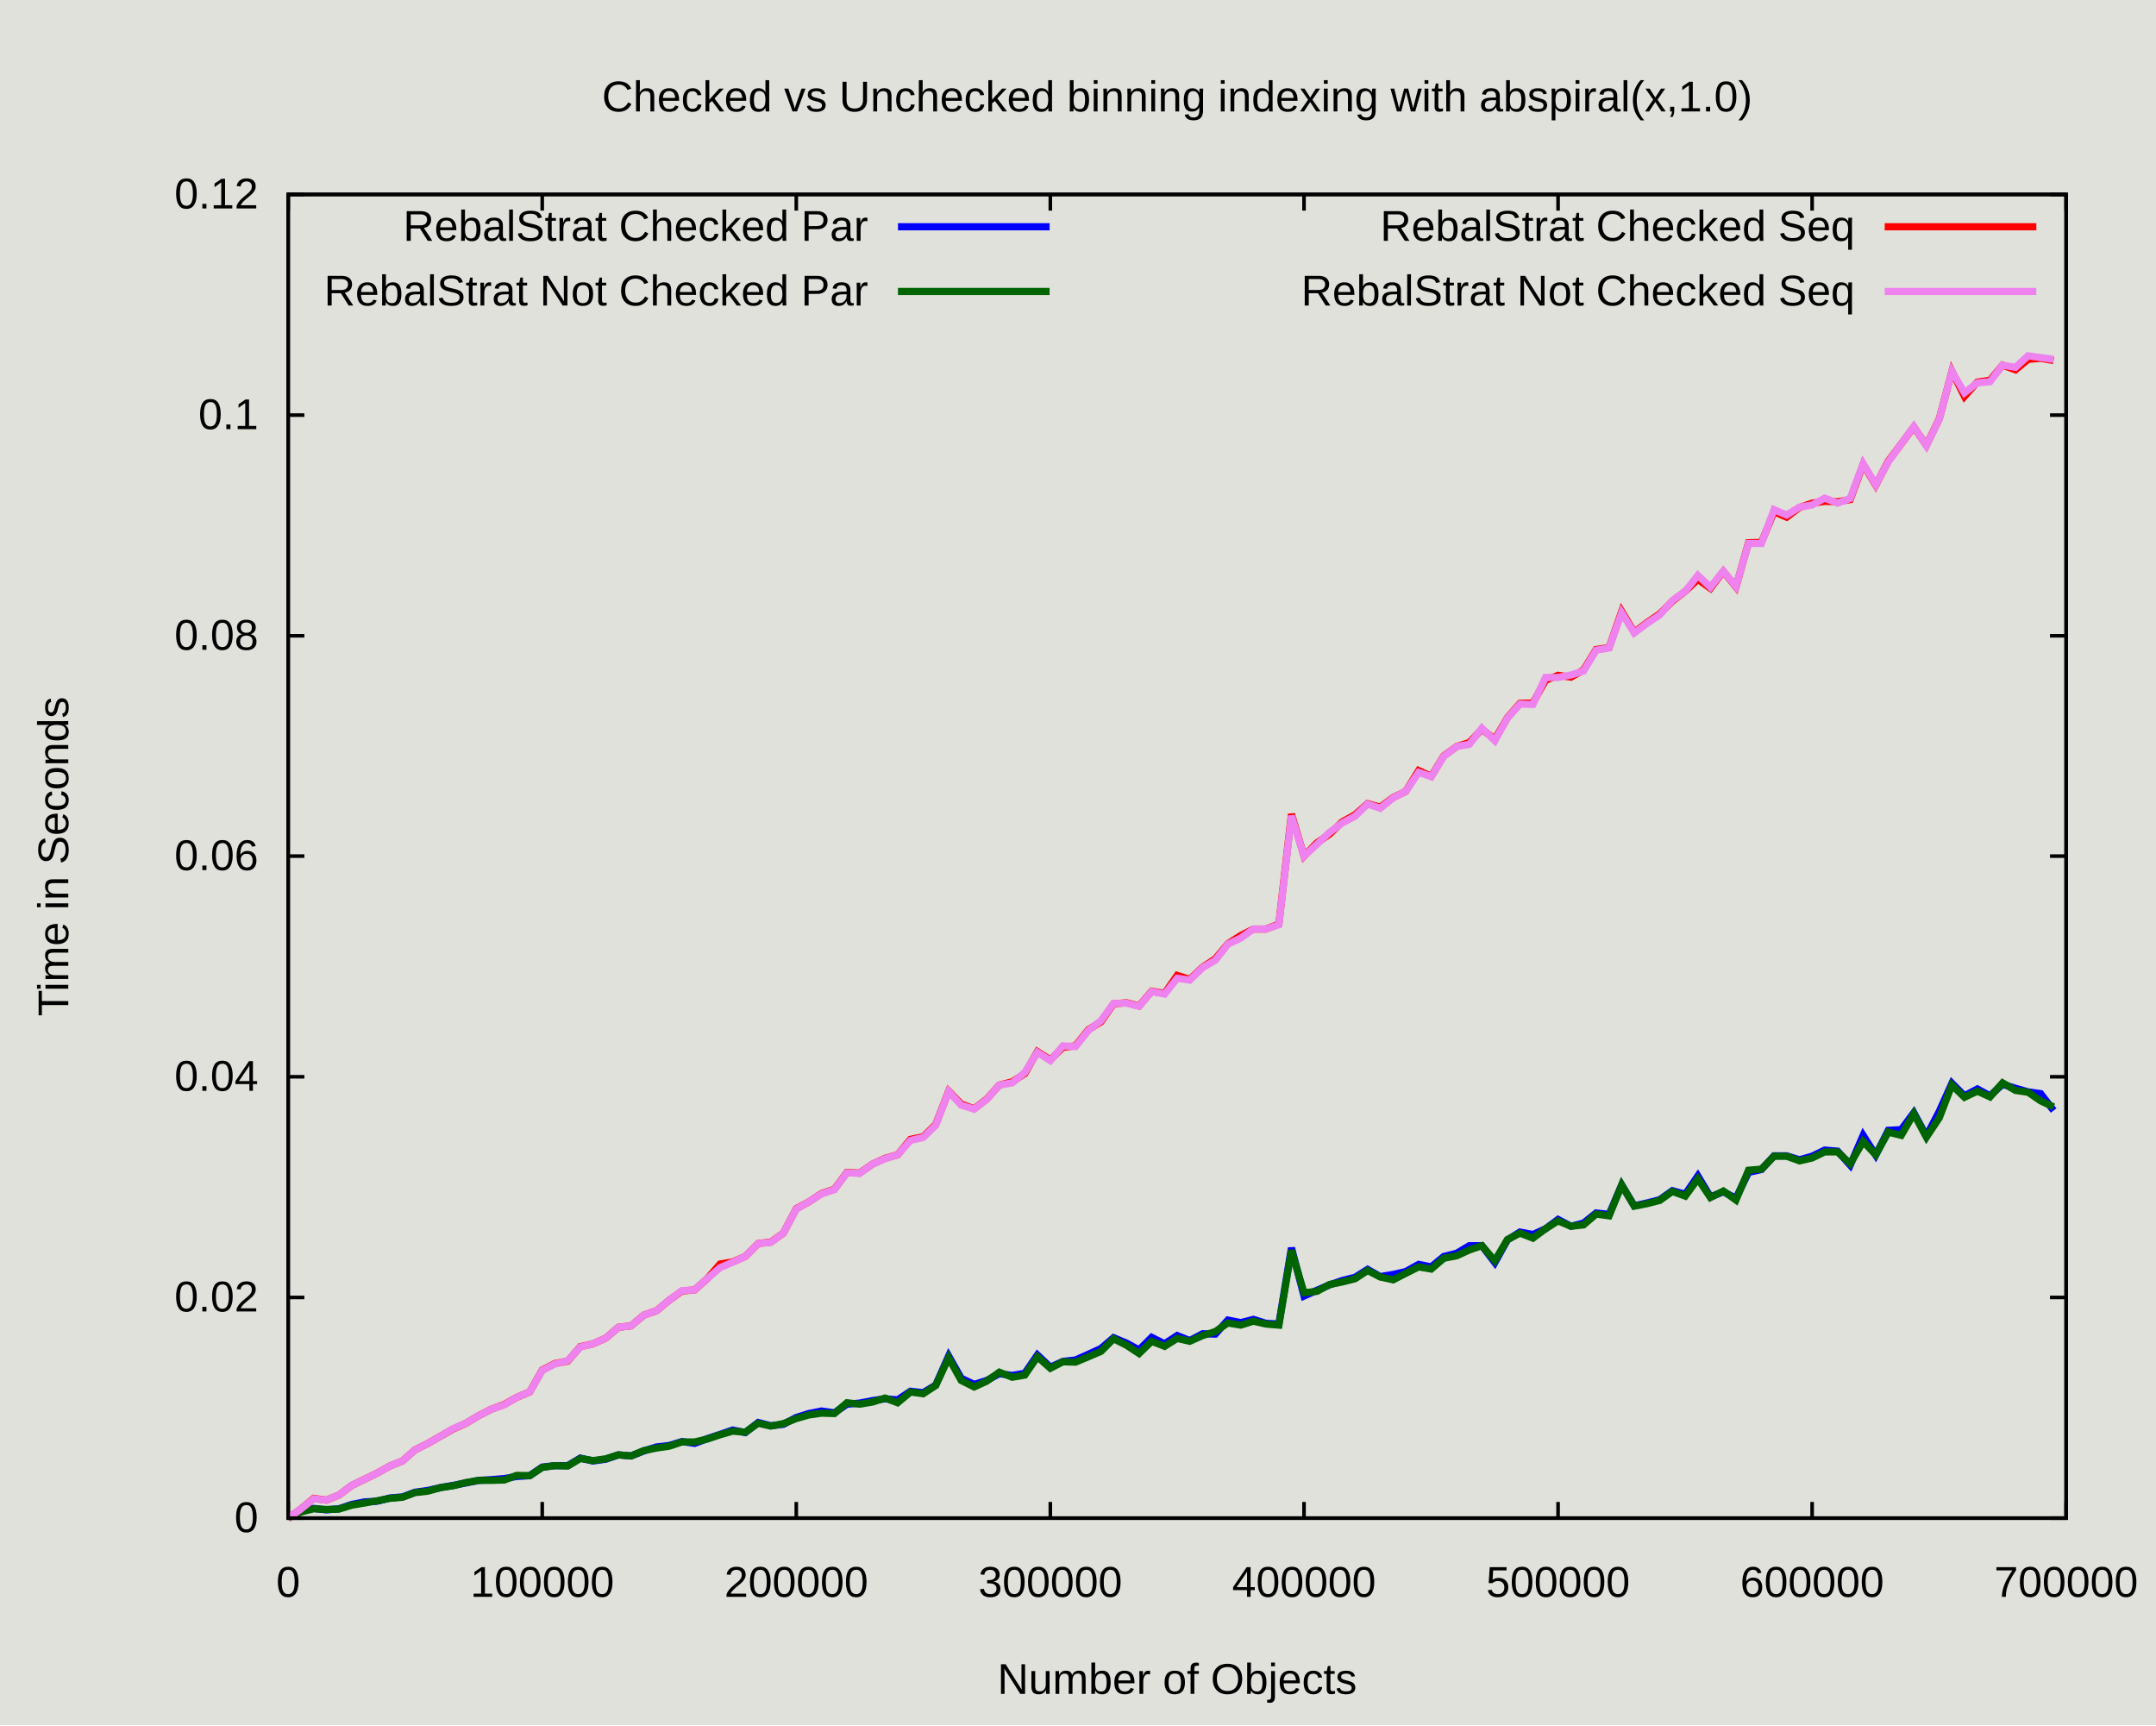
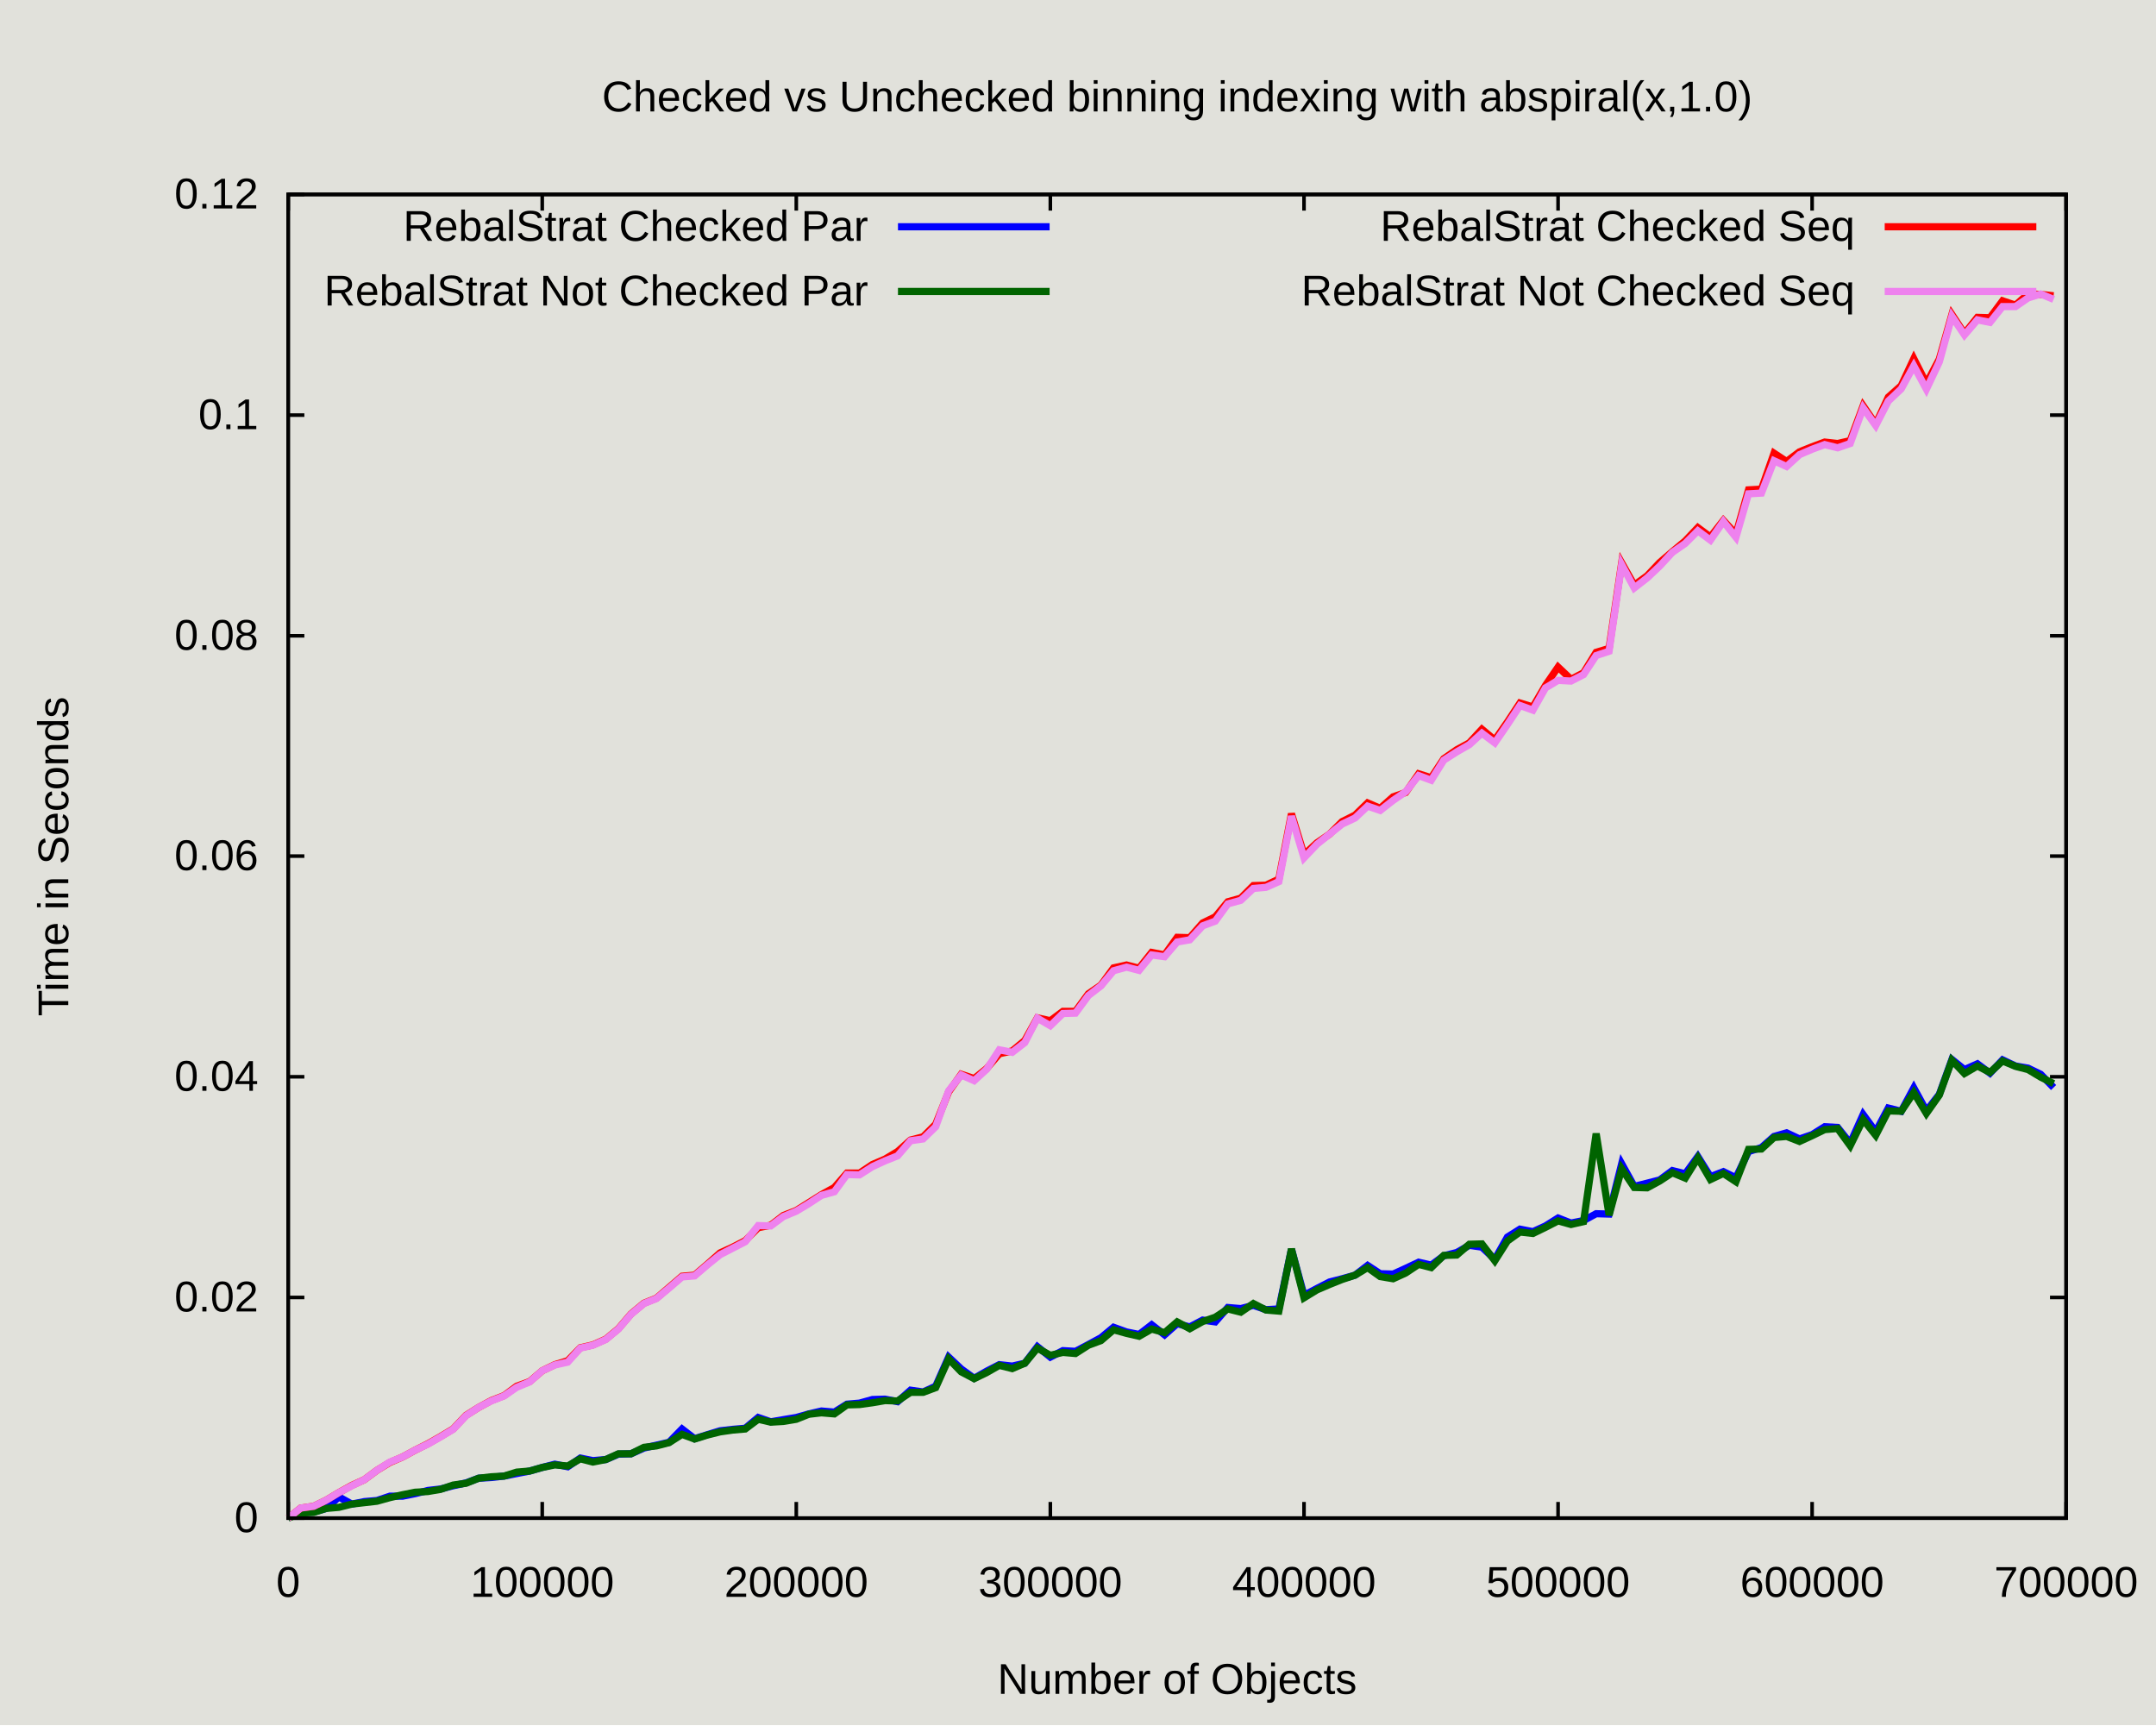
<svg xmlns="http://www.w3.org/2000/svg" xmlns:xlink="http://www.w3.org/1999/xlink" width="600" height="480" viewBox="0 0 600 480">
  <g id="gnuplot_canvas">
    <rect x="0" y="0" width="600" height="480" fill="#e1e1db" />
    <defs>
      <circle id="gpDot" r="0.5" stroke-width="0.5" stroke="currentColor" />
      <path id="gpPt0" stroke-width="0.222" stroke="currentColor" d="M-1,0 h2 M0,-1 v2" />
      <path id="gpPt1" stroke-width="0.222" stroke="currentColor" d="M-1,-1 L1,1 M1,-1 L-1,1" />
      <path id="gpPt2" stroke-width="0.222" stroke="currentColor" d="M-1,0 L1,0 M0,-1 L0,1 M-1,-1 L1,1 M-1,1 L1,-1" />
      <rect id="gpPt3" stroke-width="0.222" stroke="currentColor" x="-1" y="-1" width="2" height="2" />
      <rect id="gpPt4" stroke-width="0.222" stroke="currentColor" fill="currentColor" x="-1" y="-1" width="2" height="2" />
      <circle id="gpPt5" stroke-width="0.222" stroke="currentColor" cx="0" cy="0" r="1" />
      <use xlink:href="#gpPt5" id="gpPt6" fill="currentColor" stroke="none" />
      <path id="gpPt7" stroke-width="0.222" stroke="currentColor" d="M0,-1.33 L-1.33,0.67 L1.33,0.67 z" />
      <use xlink:href="#gpPt7" id="gpPt8" fill="currentColor" stroke="none" />
      <use xlink:href="#gpPt7" id="gpPt9" stroke="currentColor" transform="rotate(180)" />
      <use xlink:href="#gpPt9" id="gpPt10" fill="currentColor" stroke="none" />
      <use xlink:href="#gpPt3" id="gpPt11" stroke="currentColor" transform="rotate(45)" />
      <use xlink:href="#gpPt11" id="gpPt12" fill="currentColor" stroke="none" />
      <path id="gpPt13" stroke-width="0.222" stroke="currentColor" d="M0,1.330 L1.265,0.411 L0.782,-1.067 L-0.782,-1.076 L-1.265,0.411 z" />
      <use xlink:href="#gpPt13" id="gpPt14" fill="currentColor" stroke="none" />
      <filter id="textbox" filterUnits="objectBoundingBox" x="0" y="0" height="1" width="1">
        <feFlood flood-color="#E1E1DB" flood-opacity="1" result="bgnd" />
        <feComposite in="SourceGraphic" in2="bgnd" operator="atop" />
      </filter>
      <filter id="greybox" filterUnits="objectBoundingBox" x="0" y="0" height="1" width="1">
        <feFlood flood-color="lightgrey" flood-opacity="1" result="grey" />
        <feComposite in="SourceGraphic" in2="grey" operator="atop" />
      </filter>
    </defs>
    <g fill="none" color="#E1E1DB" stroke="currentColor" stroke-width="1.00" stroke-linecap="butt" stroke-linejoin="miter">
</g>
    <g fill="none" color="black" stroke="currentColor" stroke-width="1.00" stroke-linecap="butt" stroke-linejoin="miter">
      <path stroke="rgb(  0,   0,   0)" d="M80.2,422.4 L84.7,422.4 M575.0,422.4 L570.5,422.4  " />
      <g transform="translate(71.9,426.3)" stroke="none" fill="rgb(0,0,0)" font-family="Arial" font-size="12.00" text-anchor="end">
        <text>
          <tspan font-family="Arial"> 0</tspan>
        </text>
      </g>
    </g>
    <g fill="none" color="black" stroke="currentColor" stroke-width="1.00" stroke-linecap="butt" stroke-linejoin="miter">
      <path stroke="rgb(  0,   0,   0)" d="M80.2,361.0 L84.7,361.0 M575.0,361.0 L570.5,361.0  " />
      <g transform="translate(71.9,364.9)" stroke="none" fill="rgb(0,0,0)" font-family="Arial" font-size="12.00" text-anchor="end">
        <text>
          <tspan font-family="Arial"> 0.02</tspan>
        </text>
      </g>
    </g>
    <g fill="none" color="black" stroke="currentColor" stroke-width="1.00" stroke-linecap="butt" stroke-linejoin="miter">
      <path stroke="rgb(  0,   0,   0)" d="M80.2,299.6 L84.7,299.6 M575.0,299.6 L570.5,299.6  " />
      <g transform="translate(71.9,303.5)" stroke="none" fill="rgb(0,0,0)" font-family="Arial" font-size="12.00" text-anchor="end">
        <text>
          <tspan font-family="Arial"> 0.04</tspan>
        </text>
      </g>
    </g>
    <g fill="none" color="black" stroke="currentColor" stroke-width="1.00" stroke-linecap="butt" stroke-linejoin="miter">
      <path stroke="rgb(  0,   0,   0)" d="M80.2,238.2 L84.7,238.2 M575.0,238.2 L570.5,238.2  " />
      <g transform="translate(71.9,242.1)" stroke="none" fill="rgb(0,0,0)" font-family="Arial" font-size="12.00" text-anchor="end">
        <text>
          <tspan font-family="Arial"> 0.06</tspan>
        </text>
      </g>
    </g>
    <g fill="none" color="black" stroke="currentColor" stroke-width="1.00" stroke-linecap="butt" stroke-linejoin="miter">
      <path stroke="rgb(  0,   0,   0)" d="M80.2,176.9 L84.7,176.9 M575.0,176.9 L570.5,176.9  " />
      <g transform="translate(71.9,180.8)" stroke="none" fill="rgb(0,0,0)" font-family="Arial" font-size="12.00" text-anchor="end">
        <text>
          <tspan font-family="Arial"> 0.08</tspan>
        </text>
      </g>
    </g>
    <g fill="none" color="black" stroke="currentColor" stroke-width="1.00" stroke-linecap="butt" stroke-linejoin="miter">
      <path stroke="rgb(  0,   0,   0)" d="M80.2,115.5 L84.7,115.5 M575.0,115.5 L570.5,115.5  " />
      <g transform="translate(71.9,119.4)" stroke="none" fill="rgb(0,0,0)" font-family="Arial" font-size="12.00" text-anchor="end">
        <text>
          <tspan font-family="Arial"> 0.1</tspan>
        </text>
      </g>
    </g>
    <g fill="none" color="black" stroke="currentColor" stroke-width="1.00" stroke-linecap="butt" stroke-linejoin="miter">
      <path stroke="rgb(  0,   0,   0)" d="M80.2,54.1 L84.7,54.1 M575.0,54.1 L570.5,54.1  " />
      <g transform="translate(71.9,58.0)" stroke="none" fill="rgb(0,0,0)" font-family="Arial" font-size="12.00" text-anchor="end">
        <text>
          <tspan font-family="Arial"> 0.12</tspan>
        </text>
      </g>
    </g>
    <g fill="none" color="black" stroke="currentColor" stroke-width="1.00" stroke-linecap="butt" stroke-linejoin="miter">
      <path stroke="rgb(  0,   0,   0)" d="M80.2,422.4 L80.2,417.9 M80.2,54.1 L80.2,58.6  " />
      <g transform="translate(80.2,444.3)" stroke="none" fill="rgb(0,0,0)" font-family="Arial" font-size="12.00" text-anchor="middle">
        <text>
          <tspan font-family="Arial"> 0</tspan>
        </text>
      </g>
    </g>
    <g fill="none" color="black" stroke="currentColor" stroke-width="1.00" stroke-linecap="butt" stroke-linejoin="miter">
      <path stroke="rgb(  0,   0,   0)" d="M150.9,422.4 L150.9,417.9 M150.9,54.1 L150.9,58.6  " />
      <g transform="translate(150.9,444.3)" stroke="none" fill="rgb(0,0,0)" font-family="Arial" font-size="12.00" text-anchor="middle">
        <text>
          <tspan font-family="Arial"> 100000</tspan>
        </text>
      </g>
    </g>
    <g fill="none" color="black" stroke="currentColor" stroke-width="1.00" stroke-linecap="butt" stroke-linejoin="miter">
      <path stroke="rgb(  0,   0,   0)" d="M221.6,422.4 L221.6,417.9 M221.6,54.1 L221.6,58.6  " />
      <g transform="translate(221.6,444.3)" stroke="none" fill="rgb(0,0,0)" font-family="Arial" font-size="12.00" text-anchor="middle">
        <text>
          <tspan font-family="Arial"> 200000</tspan>
        </text>
      </g>
    </g>
    <g fill="none" color="black" stroke="currentColor" stroke-width="1.00" stroke-linecap="butt" stroke-linejoin="miter">
      <path stroke="rgb(  0,   0,   0)" d="M292.3,422.4 L292.3,417.9 M292.3,54.1 L292.3,58.6  " />
      <g transform="translate(292.3,444.3)" stroke="none" fill="rgb(0,0,0)" font-family="Arial" font-size="12.00" text-anchor="middle">
        <text>
          <tspan font-family="Arial"> 300000</tspan>
        </text>
      </g>
    </g>
    <g fill="none" color="black" stroke="currentColor" stroke-width="1.00" stroke-linecap="butt" stroke-linejoin="miter">
      <path stroke="rgb(  0,   0,   0)" d="M362.9,422.4 L362.9,417.9 M362.9,54.1 L362.9,58.6  " />
      <g transform="translate(362.9,444.3)" stroke="none" fill="rgb(0,0,0)" font-family="Arial" font-size="12.00" text-anchor="middle">
        <text>
          <tspan font-family="Arial"> 400000</tspan>
        </text>
      </g>
    </g>
    <g fill="none" color="black" stroke="currentColor" stroke-width="1.00" stroke-linecap="butt" stroke-linejoin="miter">
      <path stroke="rgb(  0,   0,   0)" d="M433.6,422.4 L433.6,417.9 M433.6,54.1 L433.6,58.6  " />
      <g transform="translate(433.6,444.3)" stroke="none" fill="rgb(0,0,0)" font-family="Arial" font-size="12.00" text-anchor="middle">
        <text>
          <tspan font-family="Arial"> 500000</tspan>
        </text>
      </g>
    </g>
    <g fill="none" color="black" stroke="currentColor" stroke-width="1.00" stroke-linecap="butt" stroke-linejoin="miter">
      <path stroke="rgb(  0,   0,   0)" d="M504.3,422.4 L504.3,417.9 M504.3,54.1 L504.3,58.6  " />
      <g transform="translate(504.3,444.3)" stroke="none" fill="rgb(0,0,0)" font-family="Arial" font-size="12.00" text-anchor="middle">
        <text>
          <tspan font-family="Arial"> 600000</tspan>
        </text>
      </g>
    </g>
    <g fill="none" color="black" stroke="currentColor" stroke-width="1.00" stroke-linecap="butt" stroke-linejoin="miter">
      <path stroke="rgb(  0,   0,   0)" d="M575.0,422.4 L575.0,417.9 M575.0,54.1 L575.0,58.6  " />
      <g transform="translate(575.0,444.3)" stroke="none" fill="rgb(0,0,0)" font-family="Arial" font-size="12.00" text-anchor="middle">
        <text>
          <tspan font-family="Arial"> 700000</tspan>
        </text>
      </g>
    </g>
    <g fill="none" color="black" stroke="currentColor" stroke-width="1.00" stroke-linecap="butt" stroke-linejoin="miter">
</g>
    <g fill="none" color="black" stroke="currentColor" stroke-width="1.00" stroke-linecap="butt" stroke-linejoin="miter">
      <path stroke="rgb(  0,   0,   0)" d="M80.2,54.1 L80.2,422.4 L575.0,422.4 L575.0,54.1 L80.2,54.1 Z  " />
    </g>
    <g fill="none" color="black" stroke="currentColor" stroke-width="1.00" stroke-linecap="butt" stroke-linejoin="miter">
      <g transform="translate(19.0,238.3) rotate(270)" stroke="none" fill="black" font-family="Arial" font-size="12.00" text-anchor="middle">
        <text>
          <tspan font-family="Arial">Time in Seconds</tspan>
        </text>
      </g>
    </g>
    <g fill="none" color="black" stroke="currentColor" stroke-width="1.00" stroke-linecap="butt" stroke-linejoin="miter">
      <g transform="translate(327.6,471.3)" stroke="none" fill="black" font-family="Arial" font-size="12.00" text-anchor="middle">
        <text>
          <tspan font-family="Arial">Number of Objects</tspan>
        </text>
      </g>
    </g>
    <g fill="none" color="black" stroke="currentColor" stroke-width="1.00" stroke-linecap="butt" stroke-linejoin="miter">
      <g transform="translate(327.6,31.0)" stroke="none" fill="black" font-family="Arial" font-size="12.00" text-anchor="middle">
        <text>
          <tspan font-family="Arial">Checked vs Unchecked binning indexing with abspiral(x,1.0)</tspan>
        </text>
      </g>
    </g>
    <g fill="none" color="black" stroke="currentColor" stroke-width="1.00" stroke-linecap="butt" stroke-linejoin="miter">
</g>
    <g id="gnuplot_plot_1">
      <g fill="none" color="#E1E1DB" stroke="currentColor" stroke-width="2.00" stroke-linecap="butt" stroke-linejoin="miter">
</g>
      <g fill="none" color="black" stroke="currentColor" stroke-width="2.00" stroke-linecap="butt" stroke-linejoin="miter">
        <g transform="translate(241.6,67.0)" stroke="none" fill="black" font-family="Arial" font-size="12.00" text-anchor="end">
          <text>
            <tspan font-family="Arial">RebalStrat Checked Par</tspan>
          </text>
        </g>
      </g>
      <g fill="none" color="black" stroke="currentColor" stroke-width="2.00" stroke-linecap="butt" stroke-linejoin="miter">
-         <path stroke="rgb(  0,   0, 255)" d="M249.9,63.1 L292.1,63.1 M80.2,422.4 L83.7,420.4 L87.3,419.7 L90.8,420.1 L94.3,419.8 L97.9,418.6   L101.4,417.9 L104.9,417.7 L108.5,416.8 L112.0,416.5 L115.5,415.2 L119.1,414.7 L122.6,413.9 L126.1,413.3   L129.7,412.6 L133.2,411.9 L136.7,411.7 L140.3,411.4 L143.8,410.8 L147.4,410.6 L150.9,408.2 L154.4,407.8   L158.0,407.8 L161.5,405.7 L165.0,406.5 L168.6,406.0 L172.1,404.8 L175.6,405.1 L179.2,403.7 L182.7,402.6   L186.2,402.2 L189.8,401.1 L193.3,401.6 L196.8,400.3 L200.4,399.1 L203.9,397.9 L207.4,398.6 L211.0,395.8   L214.5,396.7 L218.0,396.3 L221.6,394.4 L225.1,393.3 L228.6,392.6 L232.2,393.1 L235.7,390.7 L239.2,390.4   L242.8,389.7 L246.3,389.2 L249.8,389.5 L253.4,387.1 L256.9,387.5 L260.4,385.4 L264.0,377.3 L267.5,383.5   L271.1,385.2 L274.6,384.1 L278.1,382.2 L281.7,382.7 L285.2,382.1 L288.7,377.0 L292.3,380.4 L295.8,378.8   L299.3,378.4 L302.9,376.8 L306.4,375.2 L309.9,372.2 L313.5,373.7 L317.0,375.6 L320.5,372.1 L324.1,373.9   L327.6,371.6 L331.1,373.0 L334.7,371.1 L338.2,371.2 L341.7,367.3 L345.3,368.0 L348.8,367.1 L352.3,368.2   L355.9,368.4 L359.4,347.2 L362.9,360.6 L366.5,359.0 L370.0,357.5 L373.5,356.3 L377.1,355.4 L380.6,353.2   L384.1,355.2 L387.7,354.6 L391.2,353.8 L394.8,351.8 L398.3,352.5 L401.8,349.6 L405.4,348.7 L408.9,346.6   L412.4,346.6 L416.0,351.3 L419.5,345.0 L423.0,342.8 L426.6,343.5 L430.1,341.9 L433.6,339.3 L437.2,341.2   L440.7,340.3 L444.2,337.5 L447.8,337.9 L451.3,329.7 L454.8,335.5 L458.4,334.7 L461.9,333.8 L465.4,331.3   L469.0,332.3 L472.5,327.2 L476.0,333.0 L479.6,331.6 L483.1,333.4 L486.6,326.2 L490.2,325.4 L493.7,321.6   L497.2,321.6 L500.8,322.7 L504.3,321.7 L507.8,320.0 L511.4,320.3 L514.9,324.2 L518.5,315.9 L522.0,321.4   L525.5,314.5 L529.1,314.3 L532.6,309.6 L536.1,316.1 L539.7,309.2 L543.2,301.4 L546.7,304.9 L550.3,303.0   L553.8,304.9 L557.3,301.7 L560.9,302.8 L564.4,303.8 L567.9,304.3 L571.5,309.0  " />
+         <path stroke="rgb(  0,   0, 255)" d="M249.9,63.1 L292.1,63.1 M80.2,422.3 L83.7,420.8 L87.3,420.7 L90.8,419.7 L94.3,416.5 L97.9,418.5   L101.4,417.8 L104.9,417.5 L108.5,416.3 L112.0,416.3 L115.5,415.6 L119.1,414.7 L122.6,414.3 L126.1,413.4   L129.7,412.6 L133.2,411.3 L136.7,411.1 L140.3,410.7 L143.8,410.0 L147.4,409.3 L150.9,408.3 L154.4,407.4   L158.0,408.1 L161.5,405.7 L165.0,406.4 L168.6,406.1 L172.1,404.6 L175.6,404.5 L179.2,402.9 L182.7,402.1   L186.2,401.3 L189.8,397.6 L193.3,400.3 L196.8,399.2 L200.4,398.1 L203.9,397.7 L207.4,397.4 L211.0,394.4   L214.5,395.6 L218.0,395.0 L221.6,394.4 L225.1,393.4 L228.6,392.6 L232.2,392.9 L235.7,390.7 L239.2,390.4   L242.8,389.4 L246.3,389.3 L249.8,390.0 L253.4,386.8 L256.9,387.3 L260.4,385.7 L264.0,377.6 L267.5,380.9   L271.1,383.5 L274.6,381.5 L278.1,379.7 L281.7,380.1 L285.2,379.3 L288.7,374.7 L292.3,377.6 L295.8,375.8   L299.3,376.0 L302.9,374.1 L306.4,372.2 L309.9,369.3 L313.5,370.6 L317.0,371.3 L320.5,368.6 L324.1,371.4   L327.6,368.3 L331.1,369.2 L334.7,367.3 L338.2,367.8 L341.7,363.8 L345.3,364.1 L348.8,363.2 L352.3,364.4   L355.9,364.2 L359.4,347.6 L362.9,360.4 L366.5,358.5 L370.0,356.7 L373.5,355.8 L377.1,354.8 L380.6,352.1   L384.1,354.4 L387.7,354.5 L391.2,352.9 L394.8,351.2 L398.3,352.0 L401.8,349.4 L405.4,348.5 L408.9,346.5   L412.4,347.0 L416.0,350.4 L419.5,344.2 L423.0,342.0 L426.6,342.7 L430.1,341.1 L433.6,338.9 L437.2,340.3   L440.7,339.6 L444.2,337.7 L447.8,337.8 L451.3,323.8 L454.8,330.1 L458.4,329.2 L461.9,328.3 L465.4,325.7   L469.0,326.6 L472.5,321.8 L476.0,327.4 L479.6,326.0 L483.1,327.7 L486.6,320.4 L490.2,319.3 L493.7,316.2   L497.2,315.2 L500.8,316.9 L504.3,315.7 L507.8,313.5 L511.4,313.7 L514.9,318.1 L518.5,310.1 L522.0,314.9   L525.5,308.3 L529.1,309.2 L532.6,302.7 L536.1,309.1 L539.7,304.5 L543.2,294.8 L546.7,297.6 L550.3,296.0   L553.8,298.6 L557.3,294.9 L560.9,296.6 L564.4,297.2 L567.9,298.9 L571.5,302.6  " />
      </g>
    </g>
    <g id="gnuplot_plot_2">
      <g fill="none" color="black" stroke="currentColor" stroke-width="2.00" stroke-linecap="butt" stroke-linejoin="miter">
        <g transform="translate(241.6,85.0)" stroke="none" fill="black" font-family="Arial" font-size="12.00" text-anchor="end">
          <text>
            <tspan font-family="Arial">RebalStrat Not Checked Par</tspan>
          </text>
        </g>
      </g>
      <g fill="none" color="black" stroke="currentColor" stroke-width="2.00" stroke-linecap="butt" stroke-linejoin="miter">
-         <path stroke="rgb(  0, 100,   0)" d="M249.9,81.1 L292.1,81.1 M80.2,422.4 L83.7,420.7 L87.3,419.8 L90.8,420.0 L94.3,419.9 L97.9,418.8   L101.4,418.2 L104.9,417.6 L108.5,416.9 L112.0,416.6 L115.5,415.3 L119.1,414.9 L122.6,413.9 L126.1,413.4   L129.7,412.5 L133.2,411.9 L136.7,411.9 L140.3,411.8 L143.8,410.5 L147.4,410.6 L150.9,408.3 L154.4,407.8   L158.0,407.9 L161.5,405.8 L165.0,406.4 L168.6,405.9 L172.1,404.8 L175.6,405.1 L179.2,403.6 L182.7,402.9   L186.2,402.4 L189.8,401.2 L193.3,401.2 L196.8,400.4 L200.4,399.2 L203.9,398.2 L207.4,398.5 L211.0,396.0   L214.5,396.8 L218.0,396.1 L221.6,394.7 L225.1,393.7 L228.6,393.2 L232.2,393.3 L235.7,390.3 L239.2,390.7   L242.8,390.1 L246.3,389.0 L249.8,390.3 L253.4,387.3 L256.9,387.8 L260.4,385.5 L264.0,377.8 L267.5,384.1   L271.1,385.9 L274.6,384.3 L278.1,381.8 L281.7,383.2 L285.2,382.6 L288.7,377.5 L292.3,380.7 L295.8,378.9   L299.3,379.0 L302.9,377.5 L306.4,376.0 L309.9,372.5 L313.5,374.3 L317.0,376.6 L320.5,373.2 L324.1,374.6   L327.6,372.4 L331.1,373.2 L334.7,371.6 L338.2,370.5 L341.7,368.1 L345.3,368.7 L348.8,367.6 L352.3,368.4   L355.9,368.7 L359.4,347.9 L362.9,359.7 L366.5,359.3 L370.0,357.4 L373.5,356.7 L377.1,355.8 L380.6,353.5   L384.1,355.3 L387.7,356.1 L391.2,354.3 L394.8,352.5 L398.3,353.1 L401.8,350.1 L405.4,349.4 L408.9,347.8   L412.4,346.6 L416.0,350.8 L419.5,344.9 L423.0,343.1 L426.6,344.5 L430.1,341.9 L433.6,339.7 L437.2,341.2   L440.7,340.8 L444.2,337.8 L447.8,338.3 L451.3,329.7 L454.8,335.6 L458.4,334.9 L461.9,334.0 L465.4,331.5   L469.0,332.8 L472.5,328.0 L476.0,333.2 L479.6,331.4 L483.1,333.9 L486.6,325.6 L490.2,325.3 L493.7,321.7   L497.2,321.7 L500.8,323.0 L504.3,322.2 L507.8,320.5 L511.4,320.5 L514.9,323.8 L518.5,317.6 L522.0,321.3   L525.5,315.0 L529.1,315.9 L532.6,309.9 L536.1,316.4 L539.7,311.0 L543.2,301.9 L546.7,305.3 L550.3,303.6   L553.8,305.2 L557.3,301.3 L560.9,303.4 L564.4,303.9 L567.9,306.3 L571.5,308.0  " />
+         <path stroke="rgb(  0, 100,   0)" d="M249.9,81.1 L292.1,81.1 M80.2,422.4 L83.7,421.0 L87.3,420.8 L90.8,419.7 L94.3,419.4 L97.9,418.5   L101.4,418.1 L104.9,417.7 L108.5,416.7 L112.0,415.9 L115.5,415.2 L119.1,415.0 L122.6,414.4 L126.1,413.2   L129.7,412.7 L133.2,411.3 L136.7,410.9 L140.3,410.7 L143.8,409.6 L147.4,409.3 L150.9,408.3 L154.4,407.6   L158.0,407.9 L161.5,405.9 L165.0,406.8 L168.6,406.1 L172.1,404.5 L175.6,404.5 L179.2,402.7 L182.7,402.3   L186.2,401.4 L189.8,399.1 L193.3,400.4 L196.8,399.3 L200.4,398.4 L203.9,397.9 L207.4,397.6 L211.0,394.9   L214.5,395.7 L218.0,395.5 L221.6,394.9 L225.1,393.5 L228.6,393.1 L232.2,393.4 L235.7,390.9 L239.2,390.8   L242.8,390.3 L246.3,389.7 L249.8,389.8 L253.4,387.4 L256.9,387.4 L260.4,386.1 L264.0,378.1 L267.5,381.7   L271.1,383.6 L274.6,381.9 L278.1,379.9 L281.7,380.8 L285.2,379.3 L288.7,375.1 L292.3,377.1 L295.8,376.3   L299.3,376.6 L302.9,374.3 L306.4,373.0 L309.9,370.0 L313.5,371.0 L317.0,371.8 L320.5,369.8 L324.1,370.8   L327.6,367.8 L331.1,369.7 L334.7,367.7 L338.2,366.5 L341.7,364.2 L345.3,365.1 L348.8,362.7 L352.3,364.5   L355.9,364.8 L359.4,347.5 L362.9,361.1 L366.5,358.9 L370.0,357.4 L373.5,356.0 L377.1,354.8 L380.6,352.7   L384.1,355.2 L387.7,355.8 L391.2,354.2 L394.8,351.8 L398.3,352.7 L401.8,349.3 L405.4,349.2 L408.9,346.2   L412.4,346.1 L416.0,350.8 L419.5,345.3 L423.0,342.8 L426.6,343.2 L430.1,341.5 L433.6,339.7 L437.2,340.7   L440.7,339.9 L444.2,315.4 L447.8,338.1 L451.3,325.2 L454.8,330.4 L458.4,330.5 L461.9,328.6 L465.4,326.3   L469.0,327.8 L472.5,322.2 L476.0,328.2 L479.6,326.5 L483.1,328.8 L486.6,319.8 L490.2,319.7 L493.7,316.5   L497.2,316.2 L500.8,317.6 L504.3,316.0 L507.8,314.3 L511.4,314.0 L514.9,318.8 L518.5,311.5 L522.0,315.9   L525.5,309.1 L529.1,309.2 L532.6,304.0 L536.1,309.8 L539.7,304.7 L543.2,295.0 L546.7,298.7 L550.3,296.6   L553.8,298.4 L557.3,295.2 L560.9,296.7 L564.4,297.6 L567.9,299.7 L571.5,301.5  " />
      </g>
    </g>
    <g id="gnuplot_plot_3">
      <g fill="none" color="black" stroke="currentColor" stroke-width="2.00" stroke-linecap="butt" stroke-linejoin="miter">
        <g transform="translate(516.2,67.0)" stroke="none" fill="black" font-family="Arial" font-size="12.00" text-anchor="end">
          <text>
            <tspan font-family="Arial">RebalStrat Checked Seq</tspan>
          </text>
        </g>
      </g>
      <g fill="none" color="black" stroke="currentColor" stroke-width="2.00" stroke-linecap="butt" stroke-linejoin="miter">
-         <path stroke="rgb(255,   0,   0)" d="M524.5,63.1 L566.7,63.1 M80.2,422.4 L83.7,419.9 L87.3,416.9 L90.8,417.4 L94.3,416.0 L97.9,413.3   L101.4,411.6 L104.9,409.9 L108.5,407.9 L112.0,406.5 L115.5,403.4 L119.1,401.6 L122.6,399.6 L126.1,397.6   L129.7,396.0 L133.2,393.9 L136.7,392.1 L140.3,390.8 L143.8,388.8 L147.4,387.3 L150.9,381.2 L154.4,379.4   L158.0,378.7 L161.5,374.7 L165.0,373.9 L168.6,372.3 L172.1,369.3 L175.6,368.9 L179.2,365.9 L182.7,364.7   L186.2,361.8 L189.8,359.2 L193.3,358.9 L196.8,355.8 L200.4,351.7 L203.9,351.1 L207.4,349.6 L211.0,346.0   L214.5,345.6 L218.0,343.1 L221.6,336.3 L225.1,334.4 L228.6,332.1 L232.2,330.9 L235.7,326.2 L239.2,326.4   L242.8,323.9 L246.3,322.3 L249.8,321.3 L253.4,317.0 L256.9,316.3 L260.4,312.9 L264.0,303.6 L267.5,307.2   L271.1,308.5 L274.6,305.8 L278.1,301.9 L281.7,301.0 L285.2,298.7 L288.7,292.6 L292.3,294.9 L295.8,291.4   L299.3,291.0 L302.9,286.5 L306.4,284.3 L309.9,279.3 L313.5,279.0 L317.0,279.9 L320.5,275.8 L324.1,276.4   L327.6,271.4 L331.1,272.5 L334.7,269.1 L338.2,266.8 L341.7,262.6 L345.3,260.3 L348.8,258.5 L352.3,258.5   L355.9,257.1 L359.4,226.5 L362.9,238.2 L366.5,234.5 L370.0,232.1 L373.5,228.7 L377.1,226.7 L380.6,223.6   L384.1,224.6 L387.7,221.9 L391.2,220.2 L394.8,214.4 L398.3,216.0 L401.8,210.3 L405.4,207.7 L408.9,206.6   L412.4,202.9 L416.0,205.7 L419.5,199.7 L423.0,195.7 L426.6,195.6 L430.1,189.3 L433.6,187.9 L437.2,188.4   L440.7,186.4 L444.2,180.7 L447.8,180.2 L451.3,170.1 L454.8,175.9 L458.4,173.2 L461.9,170.8 L465.4,167.3   L469.0,164.5 L472.5,161.2 L476.0,163.7 L479.6,159.0 L483.1,163.3 L486.6,151.0 L490.2,150.9 L493.7,142.4   L497.2,143.9 L500.8,141.2 L504.3,140.0 L507.8,139.5 L511.4,139.6 L514.9,139.0 L518.5,129.2 L522.0,135.0   L525.5,128.3 L529.1,123.5 L532.6,118.8 L536.1,123.9 L539.7,116.5 L543.2,103.3 L546.7,110.3 L550.3,106.3   L553.8,105.8 L557.3,101.6 L560.9,102.9 L564.4,100.0 L567.9,99.7 L571.5,100.3  " />
+         <path stroke="rgb(255,   0,   0)" d="M524.5,63.1 L566.7,63.1 M80.2,422.4 L83.7,419.6 L87.3,419.1 L90.8,417.4 L94.3,415.3 L97.9,413.3   L101.4,411.7 L104.9,409.1 L108.5,406.9 L112.0,405.4 L115.5,403.5 L119.1,401.7 L122.6,399.7 L126.1,397.6   L129.7,393.8 L133.2,391.6 L136.7,389.7 L140.3,388.3 L143.8,385.7 L147.4,384.4 L150.9,381.4 L154.4,379.7   L158.0,378.6 L161.5,375.0 L165.0,374.2 L168.6,372.6 L172.1,369.7 L175.6,365.6 L179.2,362.6 L182.7,361.2   L186.2,358.2 L189.8,355.1 L193.3,354.8 L196.8,351.8 L200.4,348.6 L203.9,347.0 L207.4,345.2 L211.0,341.6   L214.5,340.9 L218.0,338.2 L221.6,336.8 L225.1,334.6 L228.6,332.4 L232.2,330.4 L235.7,326.4 L239.2,326.4   L242.8,324.0 L246.3,322.5 L249.8,320.4 L253.4,317.2 L256.9,316.3 L260.4,312.8 L264.0,303.8 L267.5,298.9   L271.1,300.1 L274.6,297.3 L278.1,293.2 L281.7,292.4 L285.2,289.5 L288.7,283.2 L292.3,284.0 L295.8,281.4   L299.3,281.4 L302.9,276.5 L306.4,274.1 L309.9,269.3 L313.5,268.5 L317.0,269.4 L320.5,265.0 L324.1,265.7   L327.6,260.8 L331.1,260.9 L334.7,256.8 L338.2,255.1 L341.7,250.9 L345.3,249.9 L348.8,246.4 L352.3,246.3   L355.9,244.6 L359.4,226.4 L362.9,237.8 L366.5,234.5 L370.0,232.1 L373.5,228.6 L377.1,226.8 L380.6,223.4   L384.1,224.9 L387.7,221.7 L391.2,220.5 L394.8,215.3 L398.3,216.4 L401.8,211.1 L405.4,208.6 L408.9,206.7   L412.4,202.9 L416.0,205.9 L419.5,200.9 L423.0,195.6 L426.6,196.7 L430.1,190.7 L433.6,185.6 L437.2,189.0   L440.7,187.2 L444.2,181.5 L447.8,180.4 L451.3,156.6 L454.8,162.8 L458.4,160.2 L461.9,156.5 L465.4,153.5   L469.0,150.5 L472.5,146.8 L476.0,149.4 L479.6,144.8 L483.1,148.6 L486.6,136.3 L490.2,136.1 L493.7,126.1   L497.2,128.4 L500.8,125.7 L504.3,124.3 L507.8,123.0 L511.4,123.4 L514.9,122.6 L518.5,112.9 L522.0,118.0   L525.5,110.5 L529.1,107.3 L532.6,99.8 L536.1,106.7 L539.7,99.9 L543.2,87.5 L546.7,92.8 L550.3,88.3   L553.8,88.4 L557.3,83.7 L560.9,84.9 L564.4,81.8 L567.9,81.9 L571.5,82.3  " />
      </g>
    </g>
    <g id="gnuplot_plot_4">
      <g fill="none" color="black" stroke="currentColor" stroke-width="2.00" stroke-linecap="butt" stroke-linejoin="miter">
        <g transform="translate(516.2,85.0)" stroke="none" fill="black" font-family="Arial" font-size="12.00" text-anchor="end">
          <text>
            <tspan font-family="Arial">RebalStrat Not Checked Seq</tspan>
          </text>
        </g>
      </g>
      <g fill="none" color="black" stroke="currentColor" stroke-width="2.00" stroke-linecap="butt" stroke-linejoin="miter">
-         <path stroke="rgb(238, 130, 238)" d="M524.5,81.1 L566.7,81.1 M80.2,422.4 L83.7,419.9 L87.3,417.0 L90.8,417.4 L94.3,416.0 L97.9,413.3   L101.4,411.6 L104.9,409.9 L108.5,407.9 L112.0,406.5 L115.5,403.4 L119.1,401.6 L122.6,399.6 L126.1,397.5   L129.7,396.0 L133.2,393.9 L136.7,392.1 L140.3,390.9 L143.8,388.8 L147.4,387.3 L150.9,381.3 L154.4,379.5   L158.0,378.6 L161.5,374.8 L165.0,373.9 L168.6,372.3 L172.1,369.3 L175.6,368.9 L179.2,365.9 L182.7,364.7   L186.2,361.8 L189.8,359.1 L193.3,358.9 L196.8,355.8 L200.4,352.7 L203.9,351.2 L207.4,349.6 L211.0,346.0   L214.5,345.7 L218.0,343.1 L221.6,336.4 L225.1,334.4 L228.6,332.2 L232.2,331.0 L235.7,326.3 L239.2,326.5   L242.8,323.9 L246.3,322.4 L249.8,321.3 L253.4,317.3 L256.9,316.5 L260.4,313.1 L264.0,303.7 L267.5,307.5   L271.1,308.6 L274.6,305.9 L278.1,301.9 L281.7,301.3 L285.2,298.4 L288.7,292.8 L292.3,295.1 L295.8,291.0   L299.3,291.2 L302.9,286.7 L306.4,284.0 L309.9,279.2 L313.5,279.1 L317.0,280.0 L320.5,275.9 L324.1,276.6   L327.6,272.2 L331.1,272.7 L334.7,269.2 L338.2,267.2 L341.7,262.7 L345.3,261.0 L348.8,258.5 L352.3,258.5   L355.9,257.3 L359.4,227.0 L362.9,238.2 L366.5,234.9 L370.0,231.6 L373.5,229.0 L377.1,227.1 L380.6,223.7   L384.1,224.9 L387.7,222.0 L391.2,220.2 L394.8,214.9 L398.3,216.1 L401.8,210.4 L405.4,207.7 L408.9,207.1   L412.4,202.6 L416.0,206.1 L419.5,199.8 L423.0,195.9 L426.6,196.0 L430.1,188.5 L433.6,188.5 L437.2,187.8   L440.7,186.7 L444.2,180.9 L447.8,180.3 L451.3,170.5 L454.8,176.1 L458.4,173.4 L461.9,171.1 L465.4,167.1   L469.0,164.5 L472.5,160.1 L476.0,163.4 L479.6,158.9 L483.1,163.2 L486.6,151.2 L490.2,151.2 L493.7,141.8   L497.2,143.3 L500.8,141.1 L504.3,140.5 L507.8,138.6 L511.4,140.0 L514.9,138.7 L518.5,129.0 L522.0,134.9   L525.5,128.5 L529.1,123.5 L532.6,118.7 L536.1,124.0 L539.7,116.6 L543.2,103.3 L546.7,109.3 L550.3,106.5   L553.8,106.2 L557.3,101.6 L560.9,102.2 L564.4,99.0 L567.9,99.5 L571.5,100.0  " />
+         <path stroke="rgb(238, 130, 238)" d="M524.5,81.1 L566.7,81.1 M80.2,422.4 L83.7,419.6 L87.3,419.1 L90.8,417.4 L94.3,415.3 L97.9,413.4   L101.4,411.7 L104.9,409.1 L108.5,406.8 L112.0,405.4 L115.5,403.5 L119.1,401.8 L122.6,399.8 L126.1,397.7   L129.7,393.9 L133.2,391.6 L136.7,389.8 L140.3,388.4 L143.8,386.0 L147.4,384.5 L150.9,381.4 L154.4,379.8   L158.0,379.0 L161.5,375.1 L165.0,374.3 L168.6,372.7 L172.1,369.8 L175.6,365.7 L179.2,362.7 L182.7,361.3   L186.2,358.4 L189.8,355.3 L193.3,355.0 L196.8,352.0 L200.4,349.1 L203.9,347.3 L207.4,345.5 L211.0,341.0   L214.5,341.1 L218.0,338.5 L221.6,337.0 L225.1,334.9 L228.6,332.6 L232.2,331.6 L235.7,326.8 L239.2,326.9   L242.8,324.6 L246.3,323.0 L249.8,321.6 L253.4,317.4 L256.9,316.9 L260.4,313.5 L264.0,303.5 L267.5,299.1   L271.1,300.7 L274.6,297.5 L278.1,292.1 L281.7,292.8 L285.2,290.1 L288.7,283.3 L292.3,285.4 L295.8,282.0   L299.3,281.9 L302.9,277.0 L306.4,274.3 L309.9,270.1 L313.5,269.1 L317.0,270.0 L320.5,265.7 L324.1,266.2   L327.6,262.1 L331.1,261.5 L334.7,257.6 L338.2,256.3 L341.7,251.5 L345.3,250.5 L348.8,247.2 L352.3,246.9   L355.9,245.3 L359.4,227.1 L362.9,238.7 L366.5,234.9 L370.0,232.1 L373.5,229.3 L377.1,227.6 L380.6,224.3   L384.1,225.5 L387.7,222.7 L391.2,220.3 L394.8,215.8 L398.3,217.1 L401.8,211.5 L405.4,209.2 L408.9,207.2   L412.4,204.0 L416.0,206.7 L419.5,201.6 L423.0,196.3 L426.6,197.6 L430.1,191.4 L433.6,189.3 L437.2,189.5   L440.7,187.7 L444.2,182.4 L447.8,181.2 L451.3,157.1 L454.8,163.6 L458.4,160.8 L461.9,157.5 L465.4,153.7   L469.0,151.2 L472.5,147.7 L476.0,150.3 L479.6,145.1 L483.1,149.5 L486.6,137.4 L490.2,137.2 L493.7,128.2   L497.2,129.8 L500.8,126.5 L504.3,125.0 L507.8,123.7 L511.4,124.6 L514.9,123.4 L518.5,113.5 L522.0,118.4   L525.5,111.6 L529.1,108.2 L532.6,101.8 L536.1,108.3 L539.7,100.7 L543.2,88.0 L546.7,93.2 L550.3,89.0   L553.8,89.7 L557.3,85.3 L560.9,85.3 L564.4,82.9 L567.9,81.8 L571.5,83.3  " />
      </g>
    </g>
    <g fill="none" color="black" stroke="currentColor" stroke-width="2.00" stroke-linecap="butt" stroke-linejoin="miter">
</g>
    <g fill="none" color="black" stroke="black" stroke-width="1.00" stroke-linecap="butt" stroke-linejoin="miter">
</g>
    <g fill="none" color="black" stroke="currentColor" stroke-width="1.00" stroke-linecap="butt" stroke-linejoin="miter">
      <path stroke="rgb(  0,   0,   0)" d="M80.2,54.1 L80.2,422.4 L575.0,422.4 L575.0,54.1 L80.2,54.1 Z  " />
    </g>
    <g fill="none" color="black" stroke="currentColor" stroke-width="1.00" stroke-linecap="butt" stroke-linejoin="miter">
</g>
  </g>
</svg>
